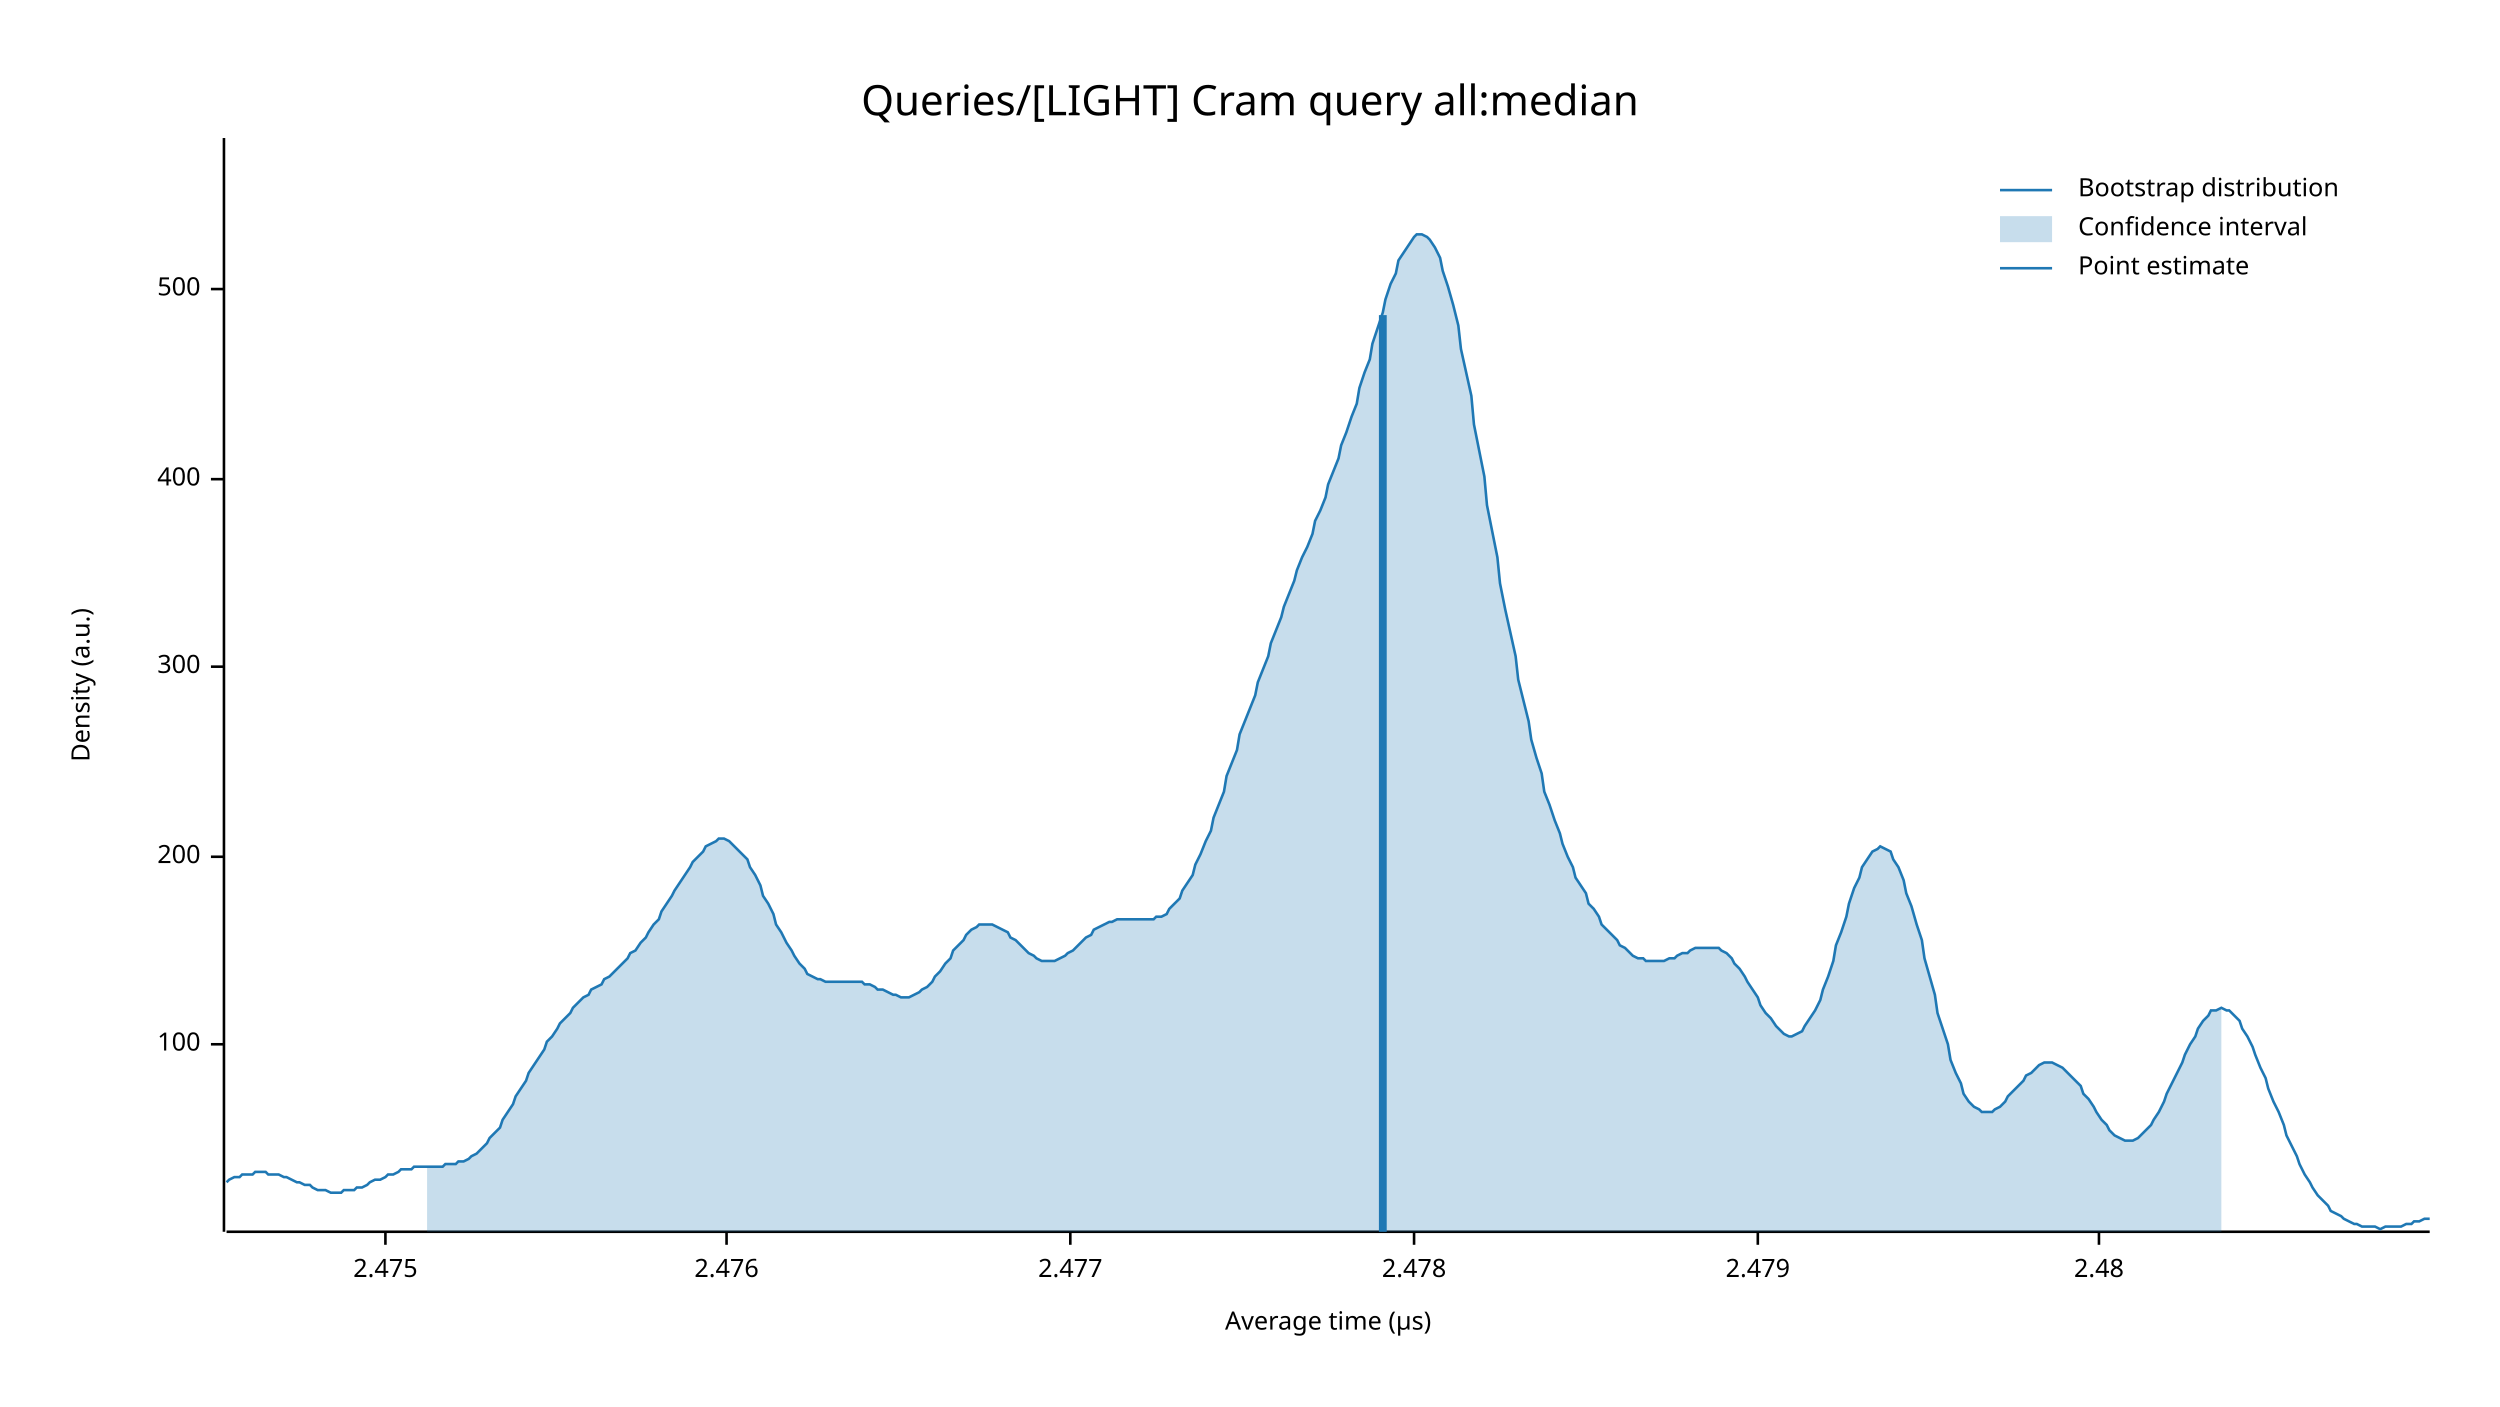
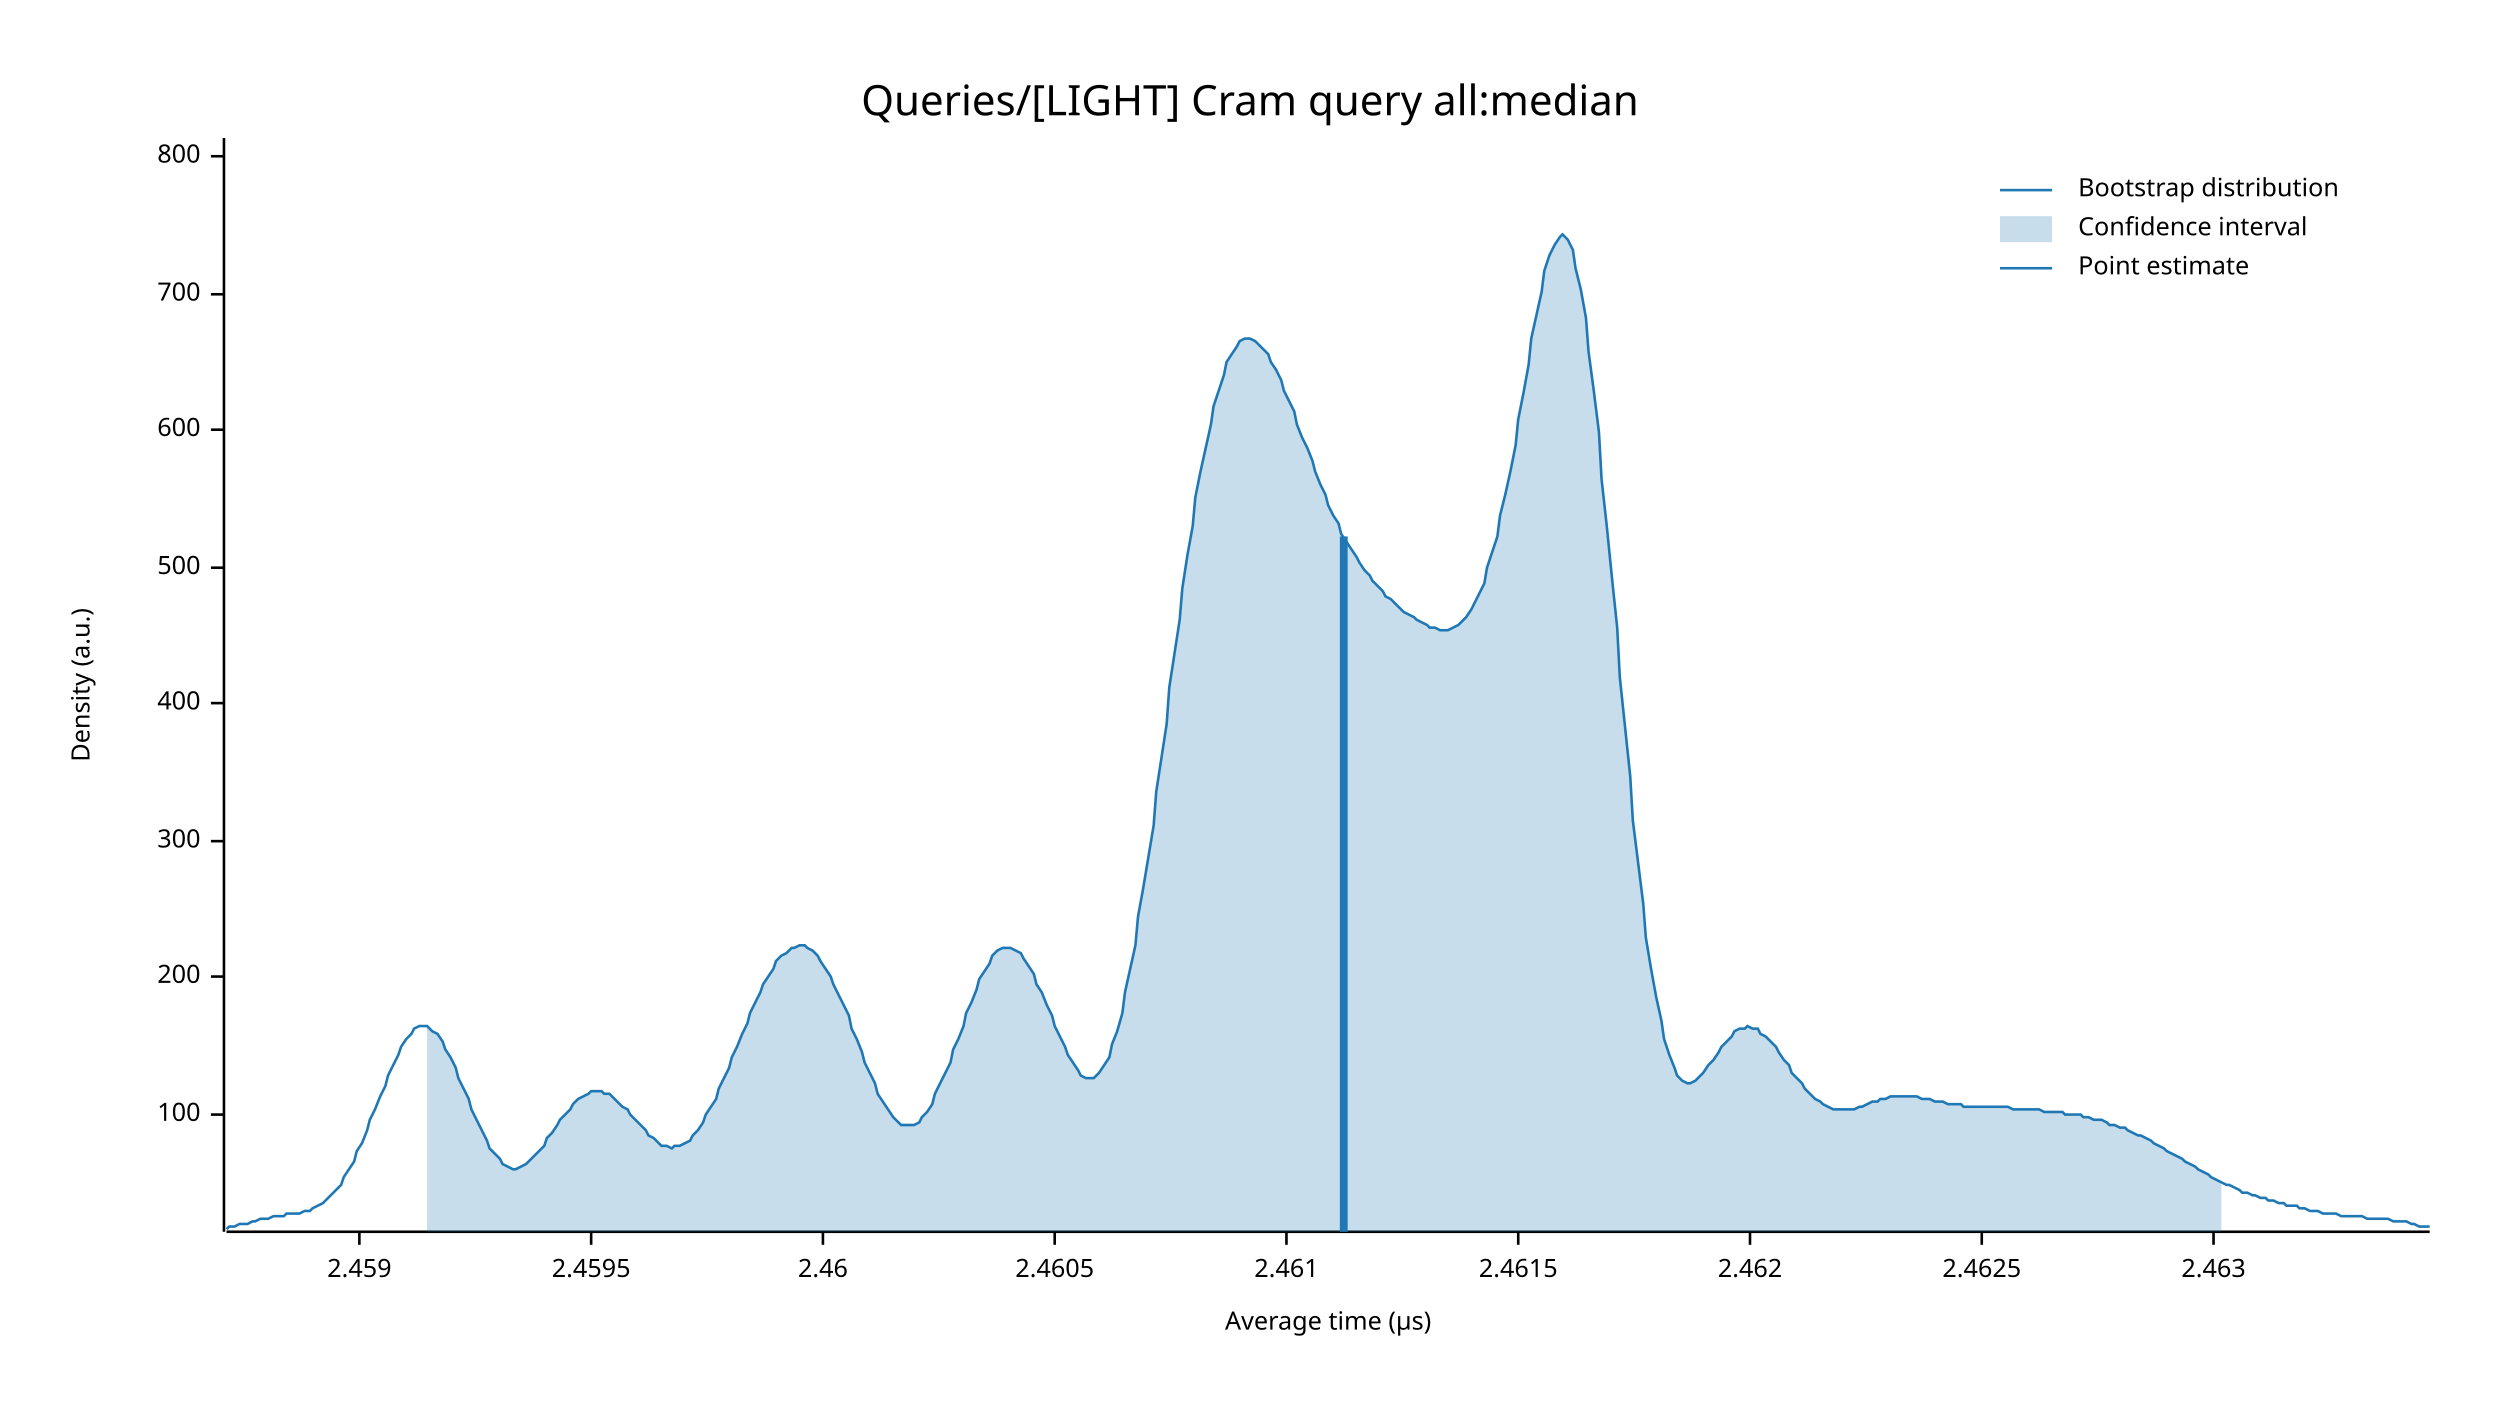
<svg xmlns="http://www.w3.org/2000/svg" width="960" height="540" viewBox="0 0 960 540">
  <text x="480" y="32" dy="0.76em" text-anchor="middle" font-family="sans-serif" font-size="16.129" opacity="1" fill="#000000">
Queries/[LIGHT] Cram query all:median
</text>
  <text x="27" y="263" dy="0.76em" text-anchor="middle" font-family="sans-serif" font-size="9.677" opacity="1" fill="#000000" transform="rotate(270, 27, 263)">
Density (a.u.)
</text>
  <text x="510" y="513" dy="-0.5ex" text-anchor="middle" font-family="sans-serif" font-size="9.677" opacity="1" fill="#000000">
Average time (µs)
</text>
  <polyline fill="none" opacity="1" stroke="#000000" stroke-width="1" points="86,53 86,473 " />
-   <text x="77" y="401" dy="0.5ex" text-anchor="end" font-family="sans-serif" font-size="9.677" opacity="1" fill="#000000">
+   <text x="77" y="428" dy="0.5ex" text-anchor="end" font-family="sans-serif" font-size="9.677" opacity="1" fill="#000000">
100
</text>
-   <polyline fill="none" opacity="1" stroke="#000000" stroke-width="1" points="81,401 86,401 " />
-   <text x="77" y="329" dy="0.5ex" text-anchor="end" font-family="sans-serif" font-size="9.677" opacity="1" fill="#000000">
+   <polyline fill="none" opacity="1" stroke="#000000" stroke-width="1" points="81,428 86,428 " />
+   <text x="77" y="375" dy="0.5ex" text-anchor="end" font-family="sans-serif" font-size="9.677" opacity="1" fill="#000000">
200
</text>
-   <polyline fill="none" opacity="1" stroke="#000000" stroke-width="1" points="81,329 86,329 " />
-   <text x="77" y="256" dy="0.5ex" text-anchor="end" font-family="sans-serif" font-size="9.677" opacity="1" fill="#000000">
+   <polyline fill="none" opacity="1" stroke="#000000" stroke-width="1" points="81,375 86,375 " />
+   <text x="77" y="323" dy="0.5ex" text-anchor="end" font-family="sans-serif" font-size="9.677" opacity="1" fill="#000000">
300
</text>
-   <polyline fill="none" opacity="1" stroke="#000000" stroke-width="1" points="81,256 86,256 " />
-   <text x="77" y="184" dy="0.5ex" text-anchor="end" font-family="sans-serif" font-size="9.677" opacity="1" fill="#000000">
+   <polyline fill="none" opacity="1" stroke="#000000" stroke-width="1" points="81,323 86,323 " />
+   <text x="77" y="270" dy="0.5ex" text-anchor="end" font-family="sans-serif" font-size="9.677" opacity="1" fill="#000000">
400
</text>
-   <polyline fill="none" opacity="1" stroke="#000000" stroke-width="1" points="81,184 86,184 " />
-   <text x="77" y="111" dy="0.5ex" text-anchor="end" font-family="sans-serif" font-size="9.677" opacity="1" fill="#000000">
+   <polyline fill="none" opacity="1" stroke="#000000" stroke-width="1" points="81,270 86,270 " />
+   <text x="77" y="218" dy="0.5ex" text-anchor="end" font-family="sans-serif" font-size="9.677" opacity="1" fill="#000000">
500
</text>
-   <polyline fill="none" opacity="1" stroke="#000000" stroke-width="1" points="81,111 86,111 " />
+   <polyline fill="none" opacity="1" stroke="#000000" stroke-width="1" points="81,218 86,218 " />
+   <text x="77" y="165" dy="0.5ex" text-anchor="end" font-family="sans-serif" font-size="9.677" opacity="1" fill="#000000">
+ 600
+ </text>
+   <polyline fill="none" opacity="1" stroke="#000000" stroke-width="1" points="81,165 86,165 " />
+   <text x="77" y="113" dy="0.5ex" text-anchor="end" font-family="sans-serif" font-size="9.677" opacity="1" fill="#000000">
+ 700
+ </text>
+   <polyline fill="none" opacity="1" stroke="#000000" stroke-width="1" points="81,113 86,113 " />
+   <text x="77" y="60" dy="0.5ex" text-anchor="end" font-family="sans-serif" font-size="9.677" opacity="1" fill="#000000">
+ 800
+ </text>
+   <polyline fill="none" opacity="1" stroke="#000000" stroke-width="1" points="81,60 86,60 " />
  <polyline fill="none" opacity="1" stroke="#000000" stroke-width="1" points="87,473 933,473 " />
-   <text x="148" y="483" dy="0.76em" text-anchor="middle" font-family="sans-serif" font-size="9.677" opacity="1" fill="#000000">
- 2.475
+   <text x="138" y="483" dy="0.76em" text-anchor="middle" font-family="sans-serif" font-size="9.677" opacity="1" fill="#000000">
+ 2.459
</text>
-   <polyline fill="none" opacity="1" stroke="#000000" stroke-width="1" points="148,473 148,478 " />
-   <text x="279" y="483" dy="0.76em" text-anchor="middle" font-family="sans-serif" font-size="9.677" opacity="1" fill="#000000">
- 2.476
+   <polyline fill="none" opacity="1" stroke="#000000" stroke-width="1" points="138,473 138,478 " />
+   <text x="227" y="483" dy="0.76em" text-anchor="middle" font-family="sans-serif" font-size="9.677" opacity="1" fill="#000000">
+ 2.4595
</text>
-   <polyline fill="none" opacity="1" stroke="#000000" stroke-width="1" points="279,473 279,478 " />
-   <text x="411" y="483" dy="0.76em" text-anchor="middle" font-family="sans-serif" font-size="9.677" opacity="1" fill="#000000">
- 2.477
+   <polyline fill="none" opacity="1" stroke="#000000" stroke-width="1" points="227,473 227,478 " />
+   <text x="316" y="483" dy="0.76em" text-anchor="middle" font-family="sans-serif" font-size="9.677" opacity="1" fill="#000000">
+ 2.46
</text>
-   <polyline fill="none" opacity="1" stroke="#000000" stroke-width="1" points="411,473 411,478 " />
-   <text x="543" y="483" dy="0.76em" text-anchor="middle" font-family="sans-serif" font-size="9.677" opacity="1" fill="#000000">
- 2.478
+   <polyline fill="none" opacity="1" stroke="#000000" stroke-width="1" points="316,473 316,478 " />
+   <text x="405" y="483" dy="0.76em" text-anchor="middle" font-family="sans-serif" font-size="9.677" opacity="1" fill="#000000">
+ 2.4605
</text>
-   <polyline fill="none" opacity="1" stroke="#000000" stroke-width="1" points="543,473 543,478 " />
-   <text x="675" y="483" dy="0.76em" text-anchor="middle" font-family="sans-serif" font-size="9.677" opacity="1" fill="#000000">
- 2.479
+   <polyline fill="none" opacity="1" stroke="#000000" stroke-width="1" points="405,473 405,478 " />
+   <text x="494" y="483" dy="0.76em" text-anchor="middle" font-family="sans-serif" font-size="9.677" opacity="1" fill="#000000">
+ 2.461
</text>
-   <polyline fill="none" opacity="1" stroke="#000000" stroke-width="1" points="675,473 675,478 " />
-   <text x="806" y="483" dy="0.76em" text-anchor="middle" font-family="sans-serif" font-size="9.677" opacity="1" fill="#000000">
- 2.48
+   <polyline fill="none" opacity="1" stroke="#000000" stroke-width="1" points="494,473 494,478 " />
+   <text x="583" y="483" dy="0.76em" text-anchor="middle" font-family="sans-serif" font-size="9.677" opacity="1" fill="#000000">
+ 2.4615
</text>
-   <polyline fill="none" opacity="1" stroke="#000000" stroke-width="1" points="806,473 806,478 " />
-   <polyline fill="none" opacity="1" stroke="#1F78B4" stroke-width="1" points="87,454 88,453 90,452 92,452 93,451 95,451 97,451 98,450 100,450 102,450 103,451 105,451 107,451 109,452 110,452 112,453 114,454 115,454 117,455 119,455 120,456 122,457 124,457 125,457 127,458 129,458 131,458 132,457 134,457 136,457 137,456 139,456 141,455 142,454 144,453 146,453 148,452 149,451 151,451 153,450 154,449 156,449 158,449 159,448 161,448 163,448 164,448 166,448 168,448 170,448 171,447 173,447 175,447 176,446 178,446 180,445 181,444 183,443 185,441 187,439 188,437 190,435 192,433 193,430 195,427 197,424 198,421 200,418 202,415 203,412 205,409 207,406 209,403 210,400 212,398 214,395 215,393 217,391 219,389 220,387 222,385 224,383 226,382 227,380 229,379 231,378 232,376 234,375 236,373 237,372 239,370 241,368 242,366 244,365 246,362 248,360 249,358 251,355 253,353 254,350 256,347 258,344 259,342 261,339 263,336 265,333 266,331 268,329 270,327 271,325 273,324 275,323 276,322 278,322 280,323 281,324 283,326 285,328 287,330 288,333 290,336 292,340 293,344 295,347 297,351 298,355 300,358 302,362 304,365 305,367 307,370 309,372 310,374 312,375 314,376 315,376 317,377 319,377 320,377 322,377 324,377 326,377 327,377 329,377 331,377 332,378 334,378 336,379 337,380 339,380 341,381 343,382 344,382 346,383 348,383 349,383 351,382 353,381 354,380 356,379 358,377 359,375 361,373 363,370 365,368 366,365 368,363 370,361 371,359 373,357 375,356 376,355 378,355 380,355 381,355 383,356 385,357 387,358 388,360 390,361 392,363 393,364 395,366 397,367 398,368 400,369 402,369 404,369 405,369 407,368 409,367 410,366 412,365 414,363 415,362 417,360 419,359 420,357 422,356 424,355 426,354 427,354 429,353 431,353 432,353 434,353 436,353 437,353 439,353 441,353 443,353 444,352 446,352 448,351 449,349 451,347 453,345 454,342 456,339 458,336 459,332 461,328 463,323 465,319 466,314 468,309 470,304 471,298 473,293 475,288 476,282 478,277 480,272 482,267 483,262 485,257 487,252 488,247 490,242 492,237 493,233 495,228 497,223 498,219 500,214 502,210 504,205 505,200 507,196 509,191 510,186 512,181 514,176 515,171 517,166 519,160 521,155 522,149 524,143 526,138 527,132 529,126 531,120 532,115 534,109 536,105 537,100 539,97 541,94 543,91 544,90 546,90 548,91 549,92 551,95 553,99 554,104 556,110 558,117 560,125 561,134 563,143 565,152 566,163 568,173 570,183 571,194 573,204 575,214 576,224 578,234 580,243 582,252 583,261 585,269 587,277 588,284 590,291 592,297 593,304 595,309 597,315 599,320 600,324 602,329 604,333 605,337 607,340 609,343 610,347 612,349 614,352 615,355 617,357 619,359 621,361 622,363 624,364 626,366 627,367 629,368 631,368 632,369 634,369 636,369 638,369 639,369 641,368 643,368 644,367 646,366 648,366 649,365 651,364 653,364 654,364 656,364 658,364 660,364 661,365 663,366 665,368 666,370 668,372 670,375 671,377 673,380 675,383 676,386 678,389 680,391 682,394 683,395 685,397 687,398 688,398 690,397 692,396 693,394 695,391 697,388 699,384 700,380 702,375 704,369 705,363 707,358 709,352 710,347 712,341 714,337 715,333 717,330 719,327 721,326 722,325 724,326 726,327 727,330 729,333 731,338 732,343 734,348 736,355 738,361 739,368 741,375 743,382 744,389 746,395 748,401 749,407 751,412 753,416 754,420 756,423 758,425 760,426 761,427 763,427 765,427 766,426 768,425 770,423 771,421 773,419 775,417 777,415 778,413 780,412 782,410 783,409 785,408 787,408 788,408 790,409 792,410 793,411 795,413 797,415 799,417 800,420 802,422 804,425 805,427 807,430 809,432 810,434 812,436 814,437 816,438 817,438 819,438 821,437 822,436 824,434 826,432 827,430 829,427 831,423 832,420 834,416 836,412 838,408 839,405 841,401 843,398 844,395 846,392 848,390 849,388 851,388 853,387 855,388 856,388 858,390 860,392 861,395 863,398 865,402 866,405 868,410 870,414 871,418 873,423 875,427 877,432 878,436 880,440 882,444 883,447 885,451 887,454 888,456 890,459 892,461 894,463 895,465 897,466 899,467 900,468 902,469 904,470 905,470 907,471 909,471 910,471 912,471 914,472 916,471 917,471 919,471 921,471 922,471 924,470 926,470 927,469 929,469 931,468 933,468 " />
-   <polygon opacity="0.25" fill="#1F78B4" points="164,448 166,448 168,448 170,448 171,447 173,447 175,447 176,446 178,446 180,445 181,444 183,443 185,441 187,439 188,437 190,435 192,433 193,430 195,427 197,424 198,421 200,418 202,415 203,412 205,409 207,406 209,403 210,400 212,398 214,395 215,393 217,391 219,389 220,387 222,385 224,383 226,382 227,380 229,379 231,378 232,376 234,375 236,373 237,372 239,370 241,368 242,366 244,365 246,362 248,360 249,358 251,355 253,353 254,350 256,347 258,344 259,342 261,339 263,336 265,333 266,331 268,329 270,327 271,325 273,324 275,323 276,322 278,322 280,323 281,324 283,326 285,328 287,330 288,333 290,336 292,340 293,344 295,347 297,351 298,355 300,358 302,362 304,365 305,367 307,370 309,372 310,374 312,375 314,376 315,376 317,377 319,377 320,377 322,377 324,377 326,377 327,377 329,377 331,377 332,378 334,378 336,379 337,380 339,380 341,381 343,382 344,382 346,383 348,383 349,383 351,382 353,381 354,380 356,379 358,377 359,375 361,373 363,370 365,368 366,365 368,363 370,361 371,359 373,357 375,356 376,355 378,355 380,355 381,355 383,356 385,357 387,358 388,360 390,361 392,363 393,364 395,366 397,367 398,368 400,369 402,369 404,369 405,369 407,368 409,367 410,366 412,365 414,363 415,362 417,360 419,359 420,357 422,356 424,355 426,354 427,354 429,353 431,353 432,353 434,353 436,353 437,353 439,353 441,353 443,353 444,352 446,352 448,351 449,349 451,347 453,345 454,342 456,339 458,336 459,332 461,328 463,323 465,319 466,314 468,309 470,304 471,298 473,293 475,288 476,282 478,277 480,272 482,267 483,262 485,257 487,252 488,247 490,242 492,237 493,233 495,228 497,223 498,219 500,214 502,210 504,205 505,200 507,196 509,191 510,186 512,181 514,176 515,171 517,166 519,160 521,155 522,149 524,143 526,138 527,132 529,126 531,120 532,115 534,109 536,105 537,100 539,97 541,94 543,91 544,90 546,90 548,91 549,92 551,95 553,99 554,104 556,110 558,117 560,125 561,134 563,143 565,152 566,163 568,173 570,183 571,194 573,204 575,214 576,224 578,234 580,243 582,252 583,261 585,269 587,277 588,284 590,291 592,297 593,304 595,309 597,315 599,320 600,324 602,329 604,333 605,337 607,340 609,343 610,347 612,349 614,352 615,355 617,357 619,359 621,361 622,363 624,364 626,366 627,367 629,368 631,368 632,369 634,369 636,369 638,369 639,369 641,368 643,368 644,367 646,366 648,366 649,365 651,364 653,364 654,364 656,364 658,364 660,364 661,365 663,366 665,368 666,370 668,372 670,375 671,377 673,380 675,383 676,386 678,389 680,391 682,394 683,395 685,397 687,398 688,398 690,397 692,396 693,394 695,391 697,388 699,384 700,380 702,375 704,369 705,363 707,358 709,352 710,347 712,341 714,337 715,333 717,330 719,327 721,326 722,325 724,326 726,327 727,330 729,333 731,338 732,343 734,348 736,355 738,361 739,368 741,375 743,382 744,389 746,395 748,401 749,407 751,412 753,416 754,420 756,423 758,425 760,426 761,427 763,427 765,427 766,426 768,425 770,423 771,421 773,419 775,417 777,415 778,413 780,412 782,410 783,409 785,408 787,408 788,408 790,409 792,410 793,411 795,413 797,415 799,417 800,420 802,422 804,425 805,427 807,430 809,432 810,434 812,436 814,437 816,438 817,438 819,438 821,437 822,436 824,434 826,432 827,430 829,427 831,423 832,420 834,416 836,412 838,408 839,405 841,401 843,398 844,395 846,392 848,390 849,388 851,388 853,387 853,473 164,473 " />
-   <polyline fill="none" opacity="1" stroke="#1F78B4" stroke-width="3" points="531,473 531,121 " />
+   <polyline fill="none" opacity="1" stroke="#000000" stroke-width="1" points="583,473 583,478 " />
+   <text x="672" y="483" dy="0.76em" text-anchor="middle" font-family="sans-serif" font-size="9.677" opacity="1" fill="#000000">
+ 2.462
+ </text>
+   <polyline fill="none" opacity="1" stroke="#000000" stroke-width="1" points="672,473 672,478 " />
+   <text x="761" y="483" dy="0.76em" text-anchor="middle" font-family="sans-serif" font-size="9.677" opacity="1" fill="#000000">
+ 2.4625
+ </text>
+   <polyline fill="none" opacity="1" stroke="#000000" stroke-width="1" points="761,473 761,478 " />
+   <text x="850" y="483" dy="0.76em" text-anchor="middle" font-family="sans-serif" font-size="9.677" opacity="1" fill="#000000">
+ 2.463
+ </text>
+   <polyline fill="none" opacity="1" stroke="#000000" stroke-width="1" points="850,473 850,478 " />
+   <polyline fill="none" opacity="1" stroke="#1F78B4" stroke-width="1" points="87,472 88,471 90,471 92,470 93,470 95,470 97,469 98,469 100,468 102,468 103,468 105,467 107,467 109,467 110,466 112,466 114,466 115,466 117,465 119,465 120,464 122,463 124,462 125,461 127,459 129,457 131,455 132,452 134,449 136,446 137,442 139,439 141,434 142,430 144,426 146,421 148,417 149,413 151,409 153,405 154,402 156,399 158,397 159,395 161,394 163,394 164,394 166,396 168,397 170,400 171,403 173,406 175,410 176,414 178,418 180,422 181,426 183,430 185,434 187,438 188,441 190,443 192,445 193,447 195,448 197,449 198,449 200,448 202,447 203,446 205,444 207,442 209,440 210,437 212,435 214,432 215,430 217,428 219,426 220,424 222,422 224,421 226,420 227,419 229,419 231,419 232,420 234,420 236,422 237,423 239,425 241,426 242,428 244,430 246,432 248,434 249,436 251,437 253,439 254,440 256,440 258,441 259,440 261,440 263,439 265,438 266,436 268,434 270,431 271,428 273,425 275,422 276,418 278,414 280,410 281,406 283,402 285,397 287,393 288,389 290,385 292,381 293,378 295,375 297,372 298,369 300,367 302,366 304,364 305,364 307,363 309,363 310,364 312,365 314,367 315,369 317,372 319,375 320,378 322,382 324,386 326,390 327,395 329,399 331,404 332,408 334,412 336,416 337,420 339,423 341,426 343,429 344,430 346,432 348,432 349,432 351,432 353,431 354,429 356,427 358,424 359,420 361,416 363,412 365,408 366,403 368,399 370,394 371,389 373,385 375,380 376,376 378,373 380,370 381,367 383,365 385,364 387,364 388,364 390,365 392,366 393,368 395,371 397,374 398,378 400,381 402,386 404,390 405,394 407,398 409,402 410,405 412,408 414,411 415,413 417,414 419,414 420,414 422,412 424,409 426,406 427,401 429,396 431,389 432,381 434,372 436,363 437,352 439,341 441,329 443,317 444,304 446,291 448,278 449,264 451,251 453,238 454,226 456,213 458,202 459,191 461,181 463,172 465,163 466,156 468,150 470,144 471,139 473,136 475,133 476,131 478,130 480,130 482,131 483,132 485,134 487,136 488,139 490,142 492,146 493,150 495,154 497,158 498,163 500,168 502,172 504,177 505,181 507,186 509,190 510,194 512,198 514,201 515,205 517,208 519,211 521,214 522,216 524,219 526,221 527,223 529,225 531,227 532,229 534,230 536,232 537,233 539,235 541,236 543,237 544,238 546,239 548,240 549,241 551,241 553,242 554,242 556,242 558,241 560,240 561,239 563,237 565,234 566,232 568,228 570,224 571,218 573,212 575,206 576,198 578,190 580,181 582,171 583,161 585,151 587,140 588,130 590,121 592,112 593,104 595,98 597,94 599,91 600,90 602,92 604,96 605,103 607,111 609,122 610,135 612,150 614,166 615,184 617,202 619,222 621,241 622,260 624,279 626,298 627,315 629,331 631,347 632,360 634,372 636,383 638,392 639,399 641,405 643,410 644,413 646,415 648,416 649,416 651,415 653,413 654,412 656,409 658,407 660,404 661,402 663,400 665,398 666,396 668,395 670,395 671,394 673,395 675,395 676,397 678,398 680,400 682,402 683,404 685,407 687,409 688,412 690,414 692,416 693,418 695,420 697,422 699,423 700,424 702,425 704,426 705,426 707,426 709,426 710,426 712,426 714,425 715,425 717,424 719,423 721,423 722,422 724,422 726,421 727,421 729,421 731,421 732,421 734,421 736,421 738,422 739,422 741,422 743,423 744,423 746,423 748,424 749,424 751,424 753,424 754,425 756,425 758,425 760,425 761,425 763,425 765,425 766,425 768,425 770,425 771,425 773,426 775,426 777,426 778,426 780,426 782,426 783,426 785,427 787,427 788,427 790,427 792,427 793,428 795,428 797,428 799,428 800,429 802,429 804,430 805,430 807,430 809,431 810,432 812,432 814,433 816,433 817,434 819,435 821,436 822,436 824,437 826,438 827,439 829,440 831,441 832,442 834,443 836,444 838,445 839,446 841,447 843,448 844,449 846,450 848,451 849,452 851,453 853,454 855,455 856,455 858,456 860,457 861,458 863,458 865,459 866,459 868,460 870,460 871,461 873,461 875,462 877,462 878,463 880,463 882,463 883,464 885,464 887,465 888,465 890,465 892,466 894,466 895,466 897,466 899,467 900,467 902,467 904,467 905,467 907,467 909,468 910,468 912,468 914,468 916,468 917,468 919,469 921,469 922,469 924,469 926,470 927,470 929,471 931,471 933,471 " />
+   <polygon opacity="0.25" fill="#1F78B4" points="164,394 166,396 168,397 170,400 171,403 173,406 175,410 176,414 178,418 180,422 181,426 183,430 185,434 187,438 188,441 190,443 192,445 193,447 195,448 197,449 198,449 200,448 202,447 203,446 205,444 207,442 209,440 210,437 212,435 214,432 215,430 217,428 219,426 220,424 222,422 224,421 226,420 227,419 229,419 231,419 232,420 234,420 236,422 237,423 239,425 241,426 242,428 244,430 246,432 248,434 249,436 251,437 253,439 254,440 256,440 258,441 259,440 261,440 263,439 265,438 266,436 268,434 270,431 271,428 273,425 275,422 276,418 278,414 280,410 281,406 283,402 285,397 287,393 288,389 290,385 292,381 293,378 295,375 297,372 298,369 300,367 302,366 304,364 305,364 307,363 309,363 310,364 312,365 314,367 315,369 317,372 319,375 320,378 322,382 324,386 326,390 327,395 329,399 331,404 332,408 334,412 336,416 337,420 339,423 341,426 343,429 344,430 346,432 348,432 349,432 351,432 353,431 354,429 356,427 358,424 359,420 361,416 363,412 365,408 366,403 368,399 370,394 371,389 373,385 375,380 376,376 378,373 380,370 381,367 383,365 385,364 387,364 388,364 390,365 392,366 393,368 395,371 397,374 398,378 400,381 402,386 404,390 405,394 407,398 409,402 410,405 412,408 414,411 415,413 417,414 419,414 420,414 422,412 424,409 426,406 427,401 429,396 431,389 432,381 434,372 436,363 437,352 439,341 441,329 443,317 444,304 446,291 448,278 449,264 451,251 453,238 454,226 456,213 458,202 459,191 461,181 463,172 465,163 466,156 468,150 470,144 471,139 473,136 475,133 476,131 478,130 480,130 482,131 483,132 485,134 487,136 488,139 490,142 492,146 493,150 495,154 497,158 498,163 500,168 502,172 504,177 505,181 507,186 509,190 510,194 512,198 514,201 515,205 517,208 519,211 521,214 522,216 524,219 526,221 527,223 529,225 531,227 532,229 534,230 536,232 537,233 539,235 541,236 543,237 544,238 546,239 548,240 549,241 551,241 553,242 554,242 556,242 558,241 560,240 561,239 563,237 565,234 566,232 568,228 570,224 571,218 573,212 575,206 576,198 578,190 580,181 582,171 583,161 585,151 587,140 588,130 590,121 592,112 593,104 595,98 597,94 599,91 600,90 602,92 604,96 605,103 607,111 609,122 610,135 612,150 614,166 615,184 617,202 619,222 621,241 622,260 624,279 626,298 627,315 629,331 631,347 632,360 634,372 636,383 638,392 639,399 641,405 643,410 644,413 646,415 648,416 649,416 651,415 653,413 654,412 656,409 658,407 660,404 661,402 663,400 665,398 666,396 668,395 670,395 671,394 673,395 675,395 676,397 678,398 680,400 682,402 683,404 685,407 687,409 688,412 690,414 692,416 693,418 695,420 697,422 699,423 700,424 702,425 704,426 705,426 707,426 709,426 710,426 712,426 714,425 715,425 717,424 719,423 721,423 722,422 724,422 726,421 727,421 729,421 731,421 732,421 734,421 736,421 738,422 739,422 741,422 743,423 744,423 746,423 748,424 749,424 751,424 753,424 754,425 756,425 758,425 760,425 761,425 763,425 765,425 766,425 768,425 770,425 771,425 773,426 775,426 777,426 778,426 780,426 782,426 783,426 785,427 787,427 788,427 790,427 792,427 793,428 795,428 797,428 799,428 800,429 802,429 804,430 805,430 807,430 809,431 810,432 812,432 814,433 816,433 817,434 819,435 821,436 822,436 824,437 826,438 827,439 829,440 831,441 832,442 834,443 836,444 838,445 839,446 841,447 843,448 844,449 846,450 848,451 849,452 851,453 853,454 853,473 164,473 " />
+   <polyline fill="none" opacity="1" stroke="#1F78B4" stroke-width="3" points="516,473 516,206 " />
  <text x="798" y="68" dy="0.76em" text-anchor="start" font-family="sans-serif" font-size="9.677" opacity="1" fill="#000000">
Bootstrap distribution
</text>
  <text x="798" y="83" dy="0.76em" text-anchor="start" font-family="sans-serif" font-size="9.677" opacity="1" fill="#000000">
Confidence interval
</text>
  <text x="798" y="98" dy="0.76em" text-anchor="start" font-family="sans-serif" font-size="9.677" opacity="1" fill="#000000">
Point estimate
</text>
  <polyline fill="none" opacity="1" stroke="#1F78B4" stroke-width="1" points="768,73 788,73 " />
  <rect x="768" y="83" width="20" height="10" opacity="0.25" fill="#1F78B4" stroke="none" />
  <polyline fill="none" opacity="1" stroke="#1F78B4" stroke-width="1" points="768,103 788,103 " />
</svg>
